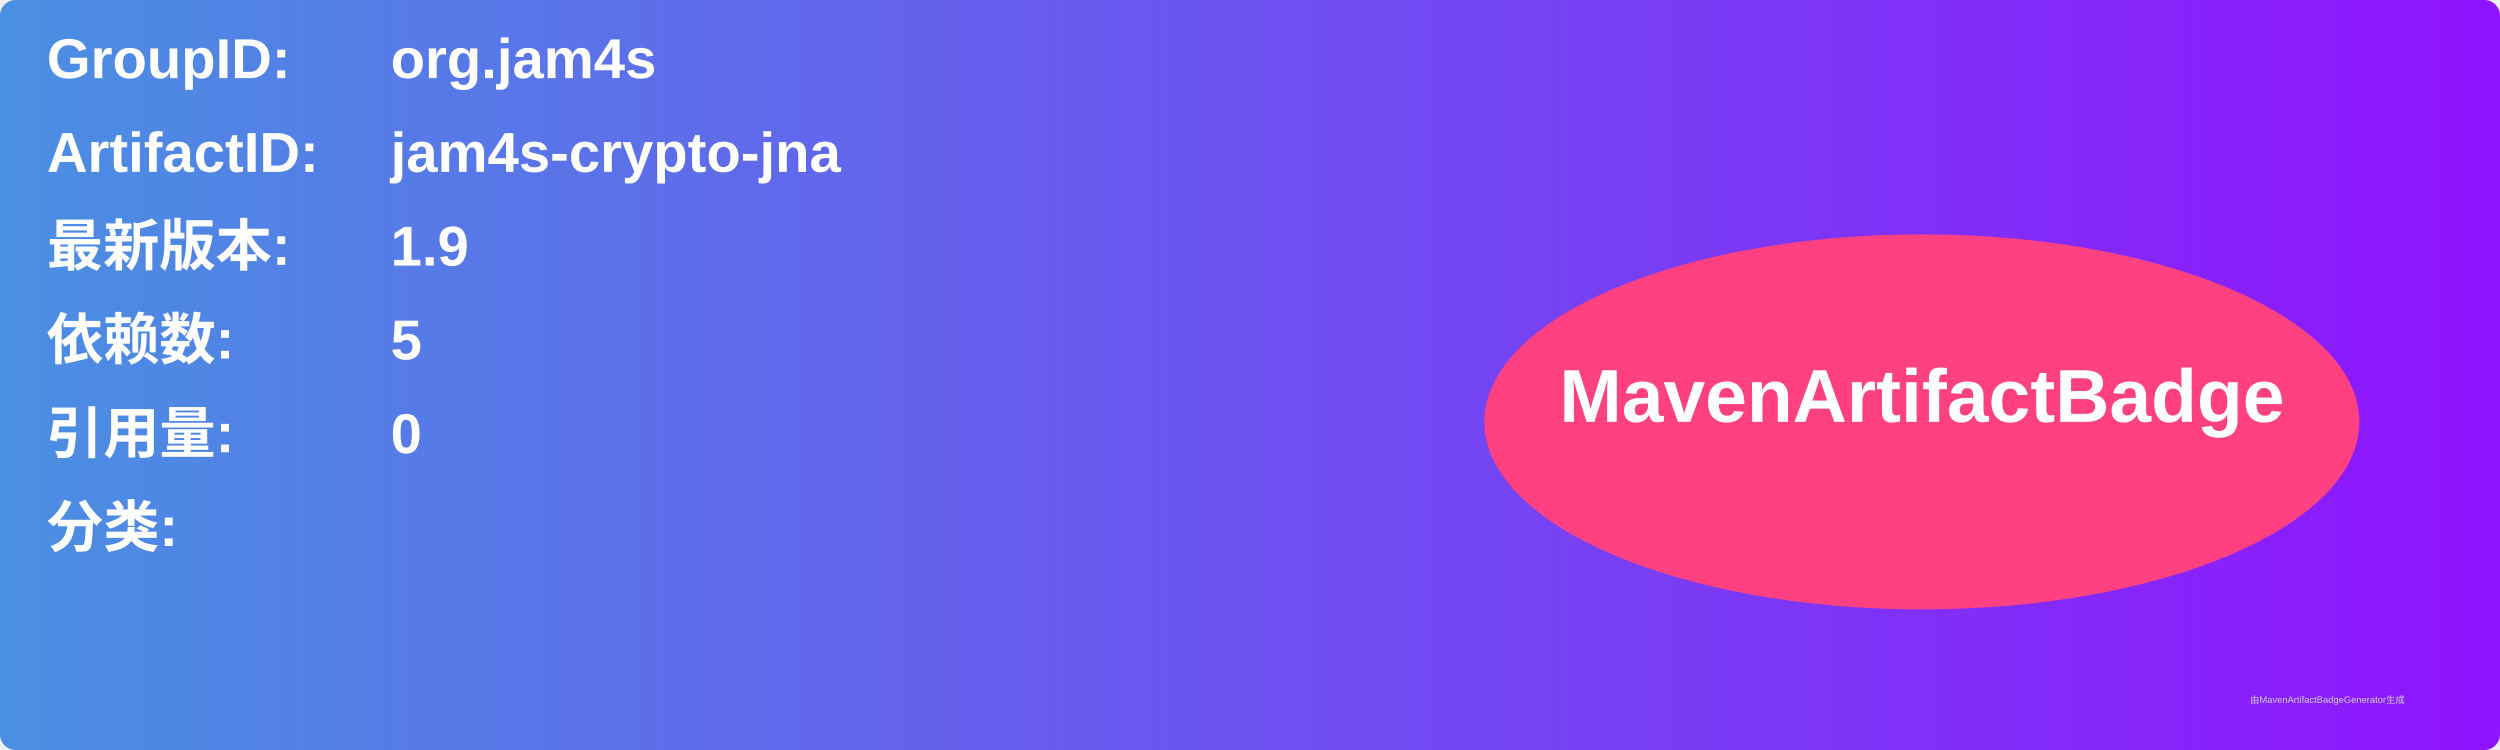
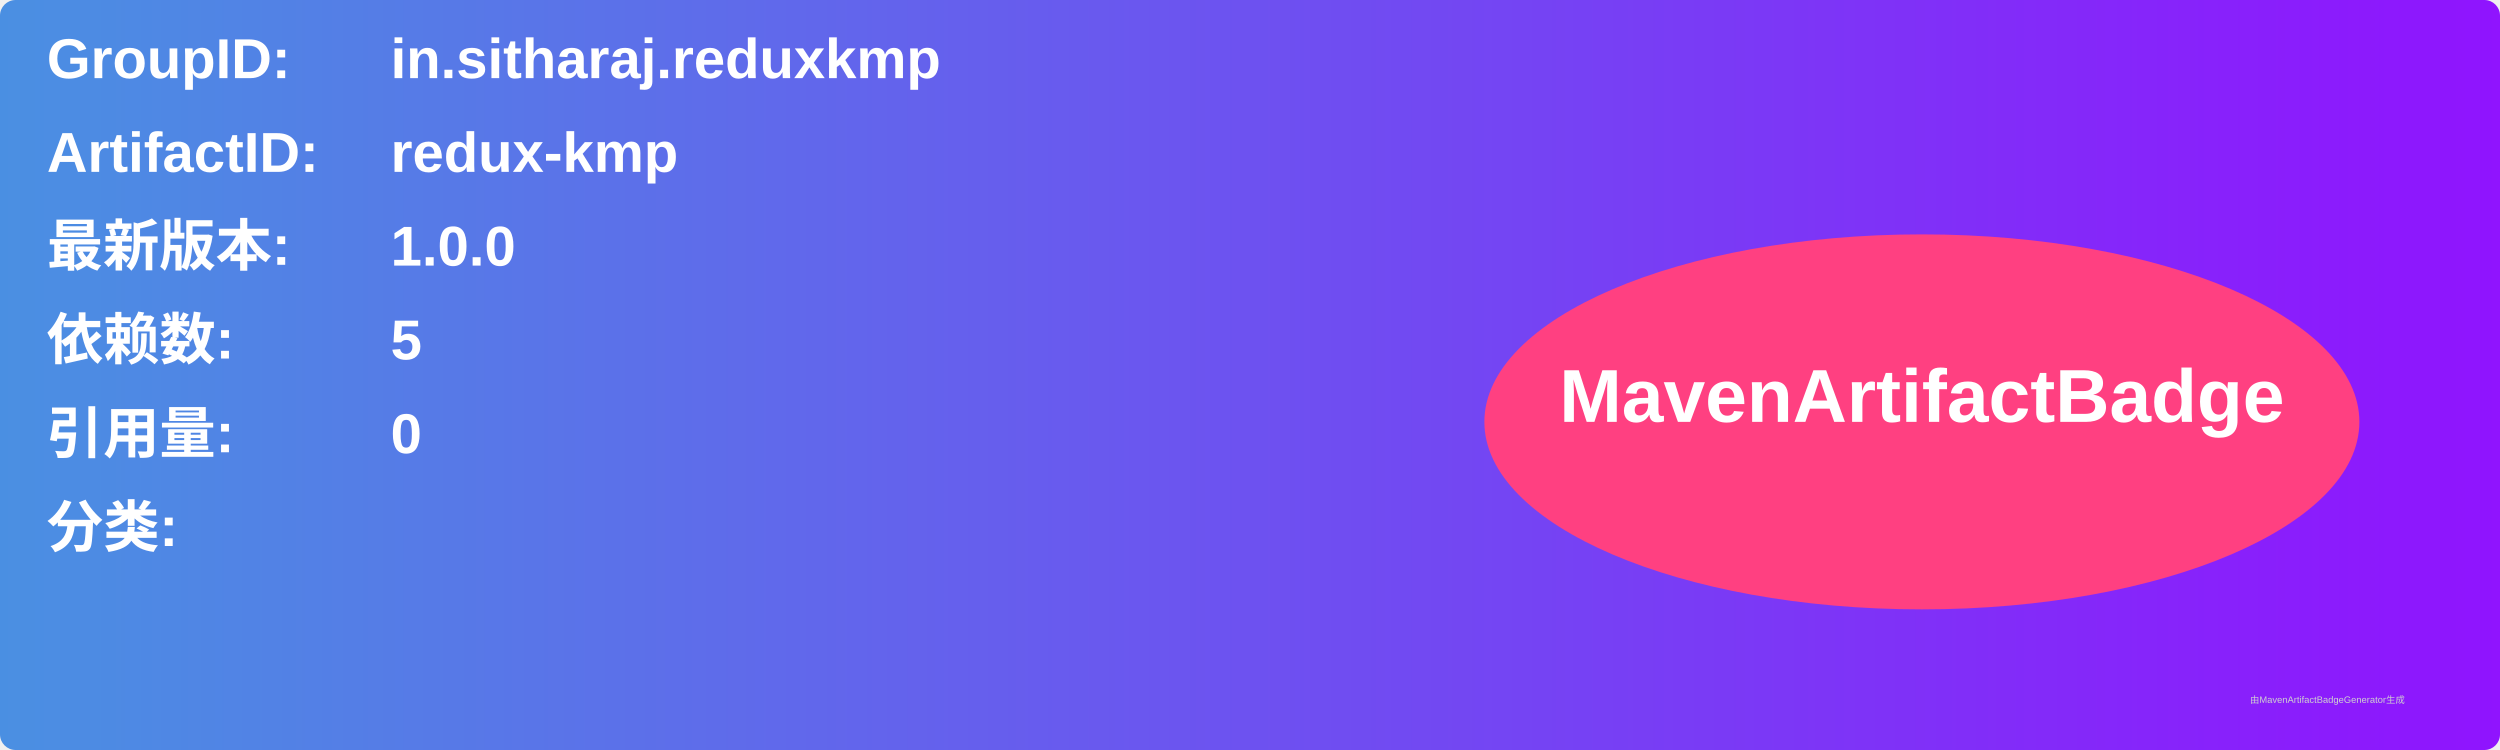
<svg xmlns="http://www.w3.org/2000/svg" width="800" height="240" viewBox="0 0 800 240">
  <linearGradient id="grad" x1="0%" y1="0%" x2="100%" y2="0%">
    <stop offset="0%" stop-color="#4a90e2" />
    <stop offset="100%" stop-color="#9013fe" />
  </linearGradient>
  <rect width="100%" height="100%" rx="5" ry="5" fill="url(#grad)" />
  <g transform="translate(15, 15)">
    <text x="0" y="10" font-family="Arial" font-size="18" fill="white" font-weight="bold" width="260">GroupID:</text>
-     <text x="110" y="10" font-family="Arial" font-size="18" fill="white" font-weight="bold" width="460">org.jam4s</text>
+     <text x="110" y="10" font-family="Arial" font-size="18" fill="white" font-weight="bold" width="460">in.sitharaj.reduxkmp</text>
    <text x="0" y="40" font-family="Arial" font-size="18" fill="white" font-weight="bold" width="260">ArtifactID:</text>
-     <text x="110" y="40" font-family="Arial" font-size="18" fill="white" font-weight="bold" width="460">jam4s-crypto-jna</text>
+     <text x="110" y="40" font-family="Arial" font-size="18" fill="white" font-weight="bold" width="460">redux-kmp</text>
    <text x="0" y="70" font-family="Arial" font-size="18" fill="white" font-weight="bold">最新版本:</text>
    <text x="110" y="70" font-family="Arial" font-size="18" fill="white" font-weight="bold">
-       <tspan font-weight="bold">1.9</tspan>
+       <tspan font-weight="bold">1.0.0</tspan>
    </text>
    <text x="0" y="100" font-family="Arial" font-size="18" fill="white" font-weight="bold">依赖数: </text>
    <text x="110" y="100" font-family="Arial" font-size="18" fill="white">
      <tspan font-weight="bold">5</tspan>
    </text>
    <text x="0" y="130" font-family="Arial" font-size="18" fill="white" font-weight="bold">引用量: </text>
    <text x="110" y="130" font-family="Arial" font-size="18" fill="white">
      <tspan font-weight="bold">0</tspan>
    </text>
    <text x="0" y="160" font-family="Arial" font-size="18" fill="white" font-weight="bold">分类:</text>
    <text x="10" y="190" font-family="Arial" font-size="10" fill="white">
      <tspan font-weight="bold" />
    </text>
    <ellipse cx="600" cy="120" rx="140" ry="60" fill="#ff4081" />
    <text x="600" y="120" text-anchor="middle" font-family="Arial" font-size="24" fill="white" font-weight="bold">MavenArtifactBadge</text>
  </g>
  <text x="720" y="225" font-family="Arial" font-size="3" fill="#d0d0d0">由MavenArtifactBadgeGenerator生成</text>
</svg>
